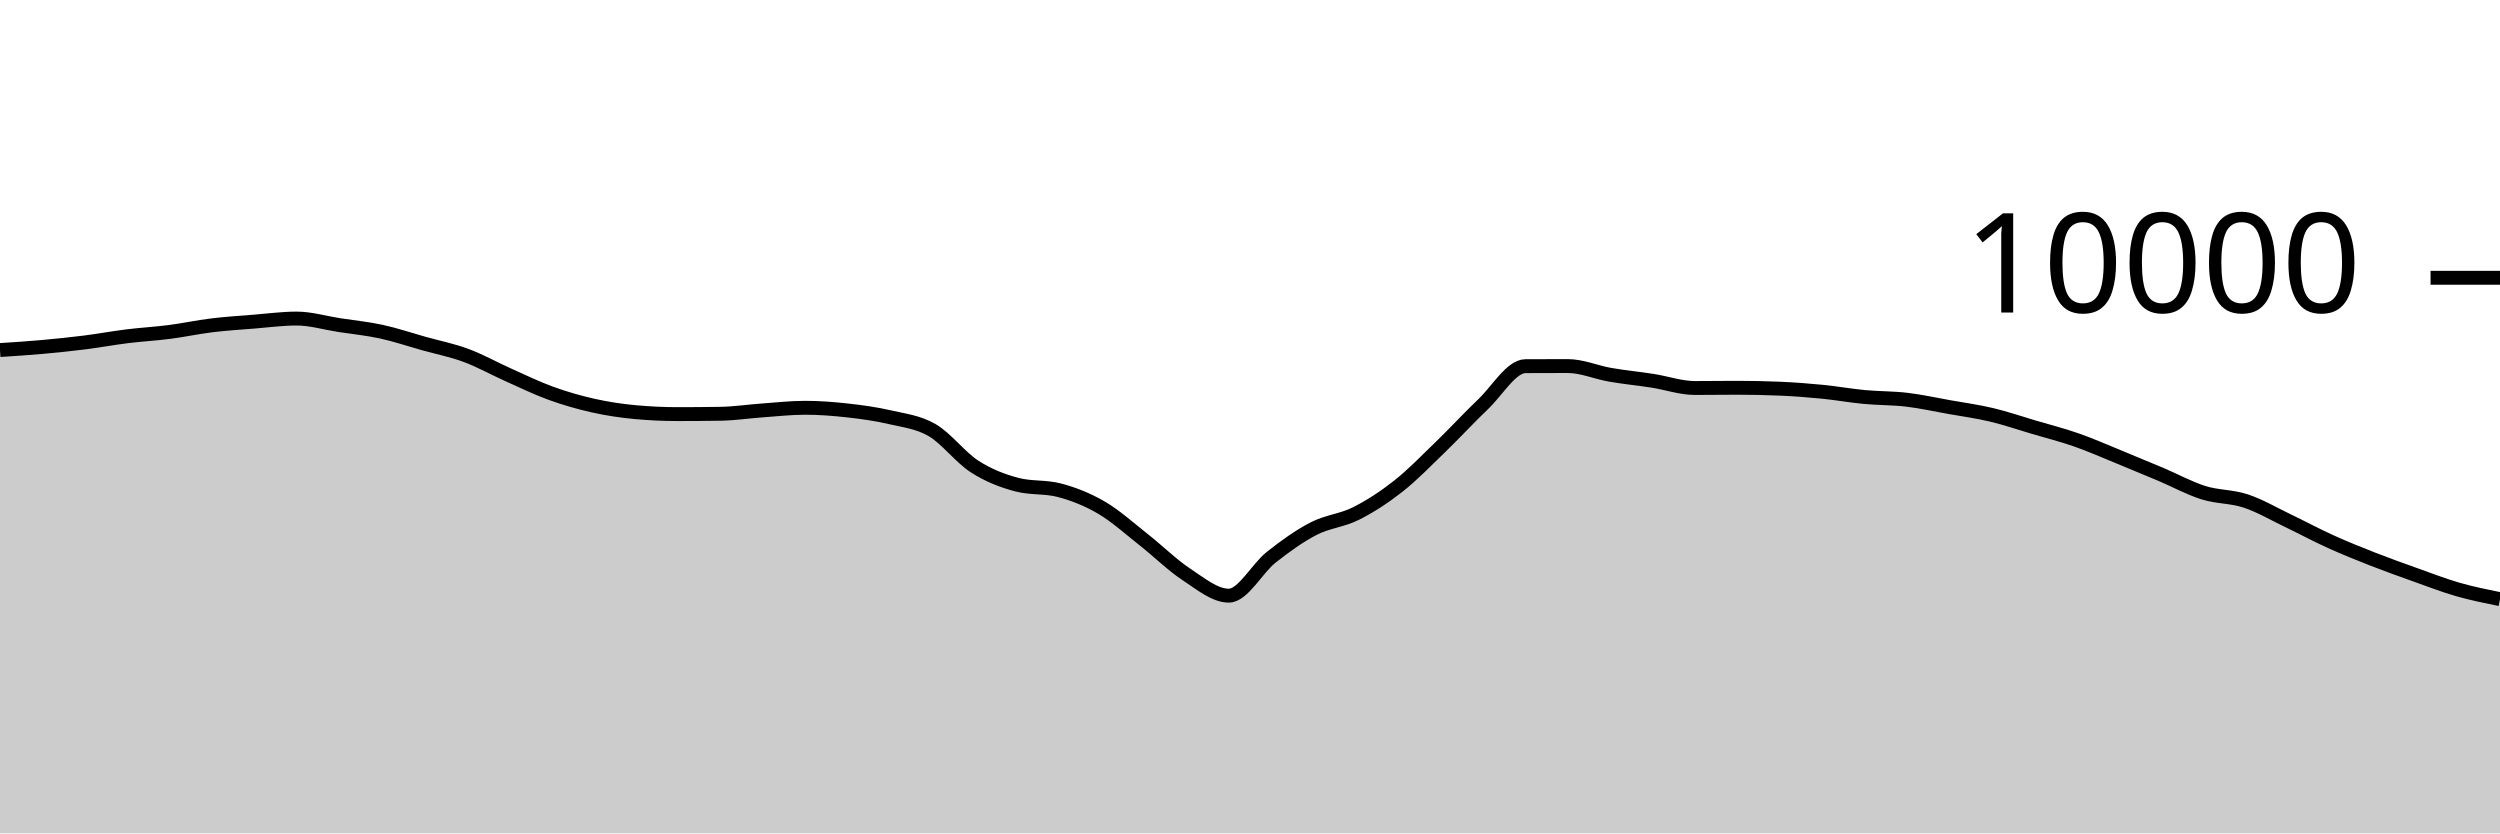
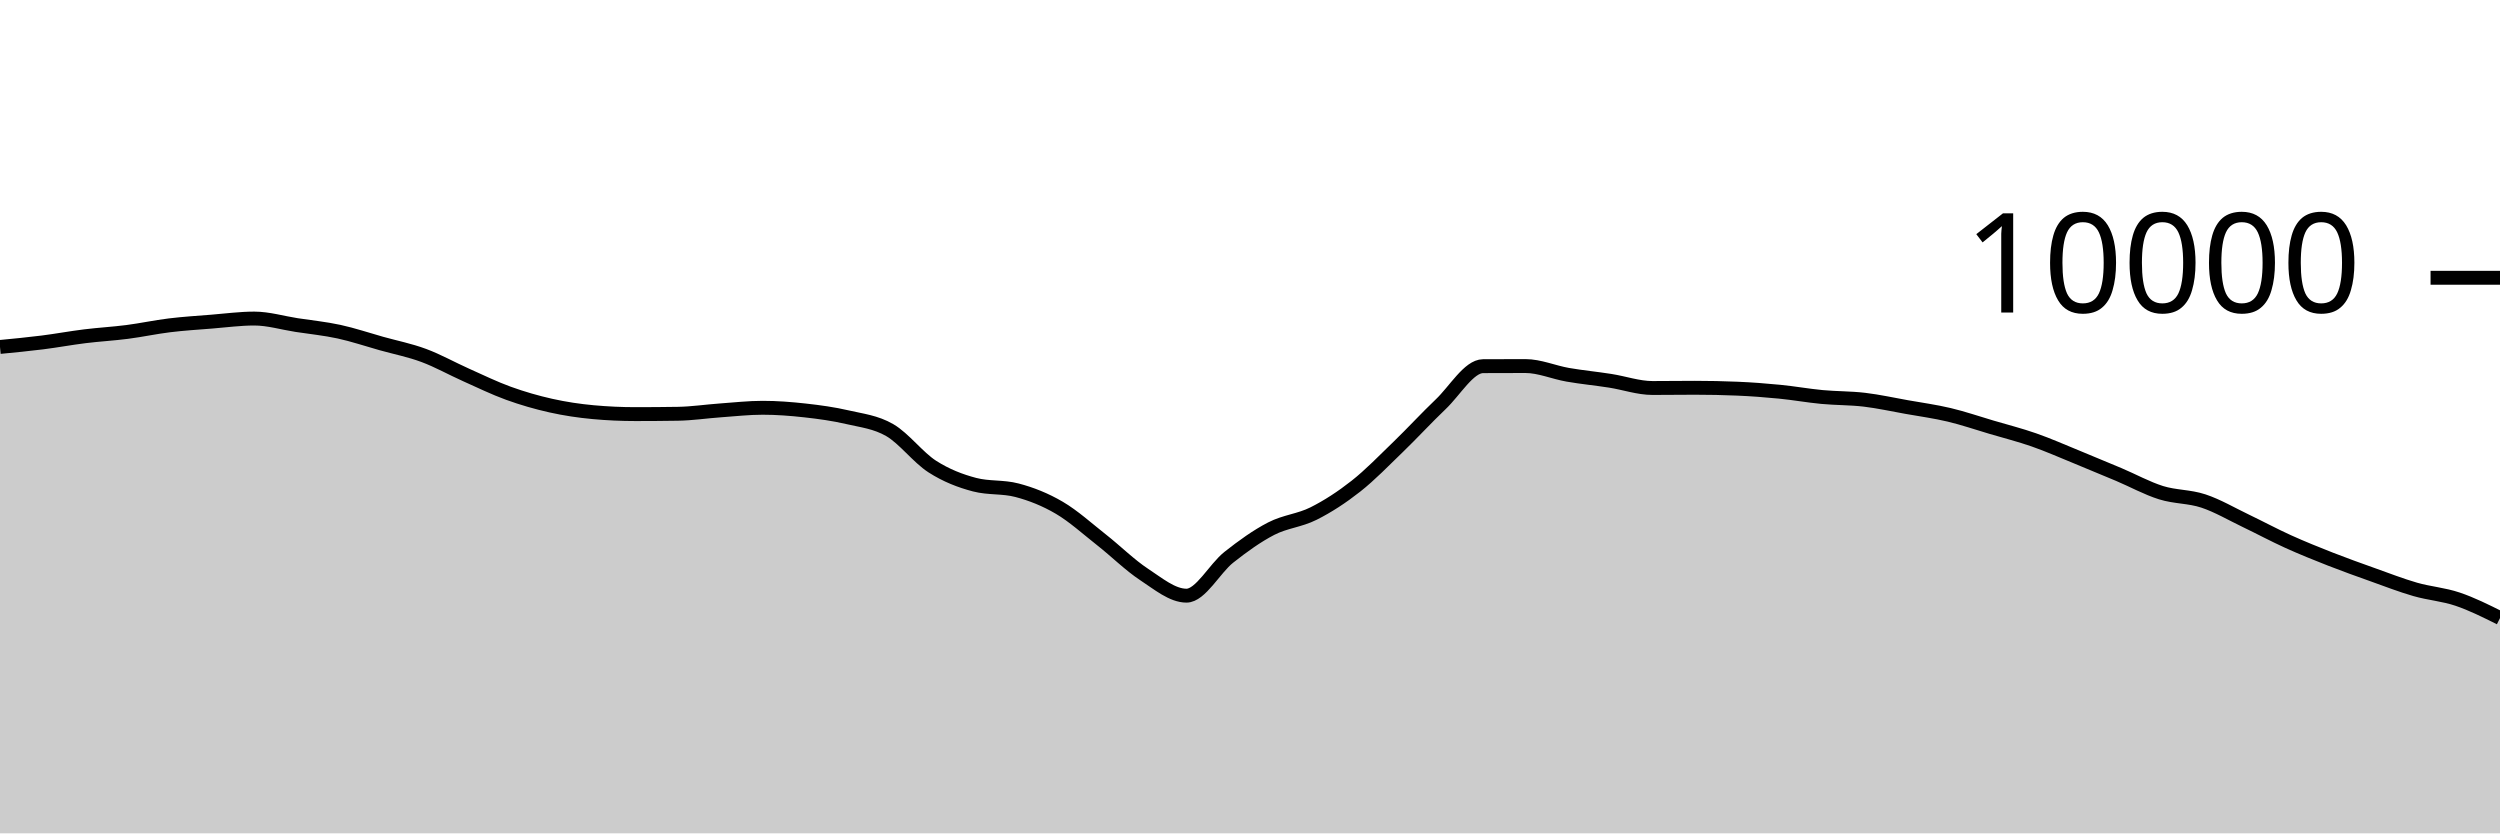
<svg xmlns="http://www.w3.org/2000/svg" viewBox="0 0 180 60">
  <g transform="translate(0,20)">
-     <path class="area" fill="rgba(0, 0, 0, 0.2)" d="M0,5.204C1.017,5.138,2.034,5.071,3.051,4.98C4.068,4.889,5.085,4.784,6.102,4.656C7.119,4.528,8.136,4.338,9.153,4.212C10.169,4.086,11.186,4.031,12.203,3.9C13.22,3.769,14.237,3.548,15.254,3.424C16.271,3.3,17.288,3.237,18.305,3.156C19.322,3.075,20.339,2.936,21.356,2.936C22.373,2.936,23.39,3.247,24.407,3.404C25.424,3.561,26.441,3.659,27.458,3.88C28.475,4.101,29.492,4.447,30.508,4.732C31.525,5.017,32.542,5.215,33.559,5.592C34.576,5.969,35.593,6.542,36.61,6.996C37.627,7.45,38.644,7.948,39.661,8.316C40.678,8.684,41.695,8.977,42.712,9.204C43.729,9.431,44.746,9.583,45.763,9.676C46.78,9.769,47.797,9.816,48.814,9.816C49.831,9.816,50.847,9.808,51.864,9.792C52.881,9.776,53.898,9.62,54.915,9.548C55.932,9.476,56.949,9.36,57.966,9.36C58.983,9.36,60,9.439,61.017,9.552C62.034,9.665,63.051,9.803,64.068,10.04C65.085,10.277,66.102,10.381,67.119,10.972C68.136,11.563,69.153,12.934,70.169,13.588C71.186,14.242,72.203,14.629,73.22,14.896C74.237,15.163,75.254,15.029,76.271,15.296C77.288,15.563,78.305,15.963,79.322,16.56C80.339,17.157,81.356,18.08,82.373,18.88C83.39,19.68,84.407,20.692,85.424,21.36C86.441,22.028,87.458,22.888,88.475,22.888C89.492,22.888,90.508,20.928,91.525,20.124C92.542,19.32,93.559,18.589,94.576,18.064C95.593,17.539,96.61,17.486,97.627,16.976C98.644,16.466,99.661,15.805,100.678,15.004C101.695,14.203,102.712,13.151,103.729,12.168C104.746,11.185,105.763,10.075,106.78,9.108C107.797,8.141,108.814,6.369,109.831,6.364C110.847,6.359,111.864,6.356,112.881,6.356C113.898,6.356,114.915,6.807,115.932,6.984C116.949,7.161,117.966,7.257,118.983,7.416C120,7.575,121.017,7.936,122.034,7.936C123.051,7.936,124.068,7.92,125.085,7.92C126.102,7.92,127.119,7.941,128.136,7.984C129.153,8.027,130.169,8.104,131.186,8.204C132.203,8.304,133.22,8.488,134.237,8.584C135.254,8.68,136.271,8.659,137.288,8.78C138.305,8.901,139.322,9.127,140.339,9.308C141.356,9.489,142.373,9.626,143.39,9.868C144.407,10.11,145.424,10.459,146.441,10.76C147.458,11.061,148.475,11.317,149.492,11.672C150.508,12.027,151.525,12.477,152.542,12.892C153.559,13.307,154.576,13.73,155.593,14.16C156.61,14.59,157.627,15.153,158.644,15.472C159.661,15.791,160.678,15.735,161.695,16.072C162.712,16.409,163.729,17.009,164.746,17.496C165.763,17.983,166.78,18.531,167.797,18.992C168.814,19.453,169.831,19.861,170.847,20.26C171.864,20.659,172.881,21.021,173.898,21.384C174.915,21.747,175.932,22.143,176.949,22.436C177.966,22.729,178.983,22.934,180,23.14L180,40C178.983,40,177.966,40,176.949,40C175.932,40,174.915,40,173.898,40C172.881,40,171.864,40,170.847,40C169.831,40,168.814,40,167.797,40C166.78,40,165.763,40,164.746,40C163.729,40,162.712,40,161.695,40C160.678,40,159.661,40,158.644,40C157.627,40,156.61,40,155.593,40C154.576,40,153.559,40,152.542,40C151.525,40,150.508,40,149.492,40C148.475,40,147.458,40,146.441,40C145.424,40,144.407,40,143.39,40C142.373,40,141.356,40,140.339,40C139.322,40,138.305,40,137.288,40C136.271,40,135.254,40,134.237,40C133.22,40,132.203,40,131.186,40C130.169,40,129.153,40,128.136,40C127.119,40,126.102,40,125.085,40C124.068,40,123.051,40,122.034,40C121.017,40,120,40,118.983,40C117.966,40,116.949,40,115.932,40C114.915,40,113.898,40,112.881,40C111.864,40,110.847,40,109.831,40C108.814,40,107.797,40,106.78,40C105.763,40,104.746,40,103.729,40C102.712,40,101.695,40,100.678,40C99.661,40,98.644,40,97.627,40C96.61,40,95.593,40,94.576,40C93.559,40,92.542,40,91.525,40C90.508,40,89.492,40,88.475,40C87.458,40,86.441,40,85.424,40C84.407,40,83.39,40,82.373,40C81.356,40,80.339,40,79.322,40C78.305,40,77.288,40,76.271,40C75.254,40,74.237,40,73.22,40C72.203,40,71.186,40,70.169,40C69.153,40,68.136,40,67.119,40C66.102,40,65.085,40,64.068,40C63.051,40,62.034,40,61.017,40C60,40,58.983,40,57.966,40C56.949,40,55.932,40,54.915,40C53.898,40,52.881,40,51.864,40C50.847,40,49.831,40,48.814,40C47.797,40,46.78,40,45.763,40C44.746,40,43.729,40,42.712,40C41.695,40,40.678,40,39.661,40C38.644,40,37.627,40,36.61,40C35.593,40,34.576,40,33.559,40C32.542,40,31.525,40,30.508,40C29.492,40,28.475,40,27.458,40C26.441,40,25.424,40,24.407,40C23.39,40,22.373,40,21.356,40C20.339,40,19.322,40,18.305,40C17.288,40,16.271,40,15.254,40C14.237,40,13.22,40,12.203,40C11.186,40,10.169,40,9.153,40C8.136,40,7.119,40,6.102,40C5.085,40,4.068,40,3.051,40C2.034,40,1.017,40,0,40Z" />
-     <path class="line" stroke="black" fill="none" d="M0,5.204C1.017,5.138,2.034,5.071,3.051,4.98C4.068,4.889,5.085,4.784,6.102,4.656C7.119,4.528,8.136,4.338,9.153,4.212C10.169,4.086,11.186,4.031,12.203,3.9C13.22,3.769,14.237,3.548,15.254,3.424C16.271,3.3,17.288,3.237,18.305,3.156C19.322,3.075,20.339,2.936,21.356,2.936C22.373,2.936,23.39,3.247,24.407,3.404C25.424,3.561,26.441,3.659,27.458,3.88C28.475,4.101,29.492,4.447,30.508,4.732C31.525,5.017,32.542,5.215,33.559,5.592C34.576,5.969,35.593,6.542,36.61,6.996C37.627,7.45,38.644,7.948,39.661,8.316C40.678,8.684,41.695,8.977,42.712,9.204C43.729,9.431,44.746,9.583,45.763,9.676C46.78,9.769,47.797,9.816,48.814,9.816C49.831,9.816,50.847,9.808,51.864,9.792C52.881,9.776,53.898,9.62,54.915,9.548C55.932,9.476,56.949,9.36,57.966,9.36C58.983,9.36,60,9.439,61.017,9.552C62.034,9.665,63.051,9.803,64.068,10.04C65.085,10.277,66.102,10.381,67.119,10.972C68.136,11.563,69.153,12.934,70.169,13.588C71.186,14.242,72.203,14.629,73.22,14.896C74.237,15.163,75.254,15.029,76.271,15.296C77.288,15.563,78.305,15.963,79.322,16.56C80.339,17.157,81.356,18.08,82.373,18.88C83.39,19.68,84.407,20.692,85.424,21.36C86.441,22.028,87.458,22.888,88.475,22.888C89.492,22.888,90.508,20.928,91.525,20.124C92.542,19.32,93.559,18.589,94.576,18.064C95.593,17.539,96.61,17.486,97.627,16.976C98.644,16.466,99.661,15.805,100.678,15.004C101.695,14.203,102.712,13.151,103.729,12.168C104.746,11.185,105.763,10.075,106.78,9.108C107.797,8.141,108.814,6.369,109.831,6.364C110.847,6.359,111.864,6.356,112.881,6.356C113.898,6.356,114.915,6.807,115.932,6.984C116.949,7.161,117.966,7.257,118.983,7.416C120,7.575,121.017,7.936,122.034,7.936C123.051,7.936,124.068,7.92,125.085,7.92C126.102,7.92,127.119,7.941,128.136,7.984C129.153,8.027,130.169,8.104,131.186,8.204C132.203,8.304,133.22,8.488,134.237,8.584C135.254,8.68,136.271,8.659,137.288,8.78C138.305,8.901,139.322,9.127,140.339,9.308C141.356,9.489,142.373,9.626,143.39,9.868C144.407,10.11,145.424,10.459,146.441,10.76C147.458,11.061,148.475,11.317,149.492,11.672C150.508,12.027,151.525,12.477,152.542,12.892C153.559,13.307,154.576,13.73,155.593,14.16C156.61,14.59,157.627,15.153,158.644,15.472C159.661,15.791,160.678,15.735,161.695,16.072C162.712,16.409,163.729,17.009,164.746,17.496C165.763,17.983,166.78,18.531,167.797,18.992C168.814,19.453,169.831,19.861,170.847,20.26C171.864,20.659,172.881,21.021,173.898,21.384C174.915,21.747,175.932,22.143,176.949,22.436C177.966,22.729,178.983,22.934,180,23.14" />
+     <path class="area" fill="rgba(0, 0, 0, 0.2)" d="M0,4.98C1.017,4.882,2.034,4.784,3.051,4.656C4.068,4.528,5.085,4.338,6.102,4.212C7.119,4.086,8.136,4.031,9.153,3.9C10.169,3.769,11.186,3.548,12.203,3.424C13.22,3.3,14.237,3.237,15.254,3.156C16.271,3.075,17.288,2.936,18.305,2.936C19.322,2.936,20.339,3.247,21.356,3.404C22.373,3.561,23.39,3.659,24.407,3.88C25.424,4.101,26.441,4.447,27.458,4.732C28.475,5.017,29.492,5.215,30.508,5.592C31.525,5.969,32.542,6.542,33.559,6.996C34.576,7.45,35.593,7.948,36.61,8.316C37.627,8.684,38.644,8.977,39.661,9.204C40.678,9.431,41.695,9.583,42.712,9.676C43.729,9.769,44.746,9.816,45.763,9.816C46.78,9.816,47.797,9.808,48.814,9.792C49.831,9.776,50.847,9.62,51.864,9.548C52.881,9.476,53.898,9.36,54.915,9.36C55.932,9.36,56.949,9.439,57.966,9.552C58.983,9.665,60,9.803,61.017,10.04C62.034,10.277,63.051,10.381,64.068,10.972C65.085,11.563,66.102,12.934,67.119,13.588C68.136,14.242,69.153,14.629,70.169,14.896C71.186,15.163,72.203,15.029,73.22,15.296C74.237,15.563,75.254,15.963,76.271,16.56C77.288,17.157,78.305,18.08,79.322,18.88C80.339,19.68,81.356,20.692,82.373,21.36C83.39,22.028,84.407,22.888,85.424,22.888C86.441,22.888,87.458,20.928,88.475,20.124C89.492,19.32,90.508,18.589,91.525,18.064C92.542,17.539,93.559,17.486,94.576,16.976C95.593,16.466,96.61,15.805,97.627,15.004C98.644,14.203,99.661,13.151,100.678,12.168C101.695,11.185,102.712,10.075,103.729,9.108C104.746,8.141,105.763,6.369,106.78,6.364C107.797,6.359,108.814,6.356,109.831,6.356C110.847,6.356,111.864,6.807,112.881,6.984C113.898,7.161,114.915,7.257,115.932,7.416C116.949,7.575,117.966,7.936,118.983,7.936C120,7.936,121.017,7.92,122.034,7.92C123.051,7.92,124.068,7.941,125.085,7.984C126.102,8.027,127.119,8.104,128.136,8.204C129.153,8.304,130.169,8.488,131.186,8.584C132.203,8.68,133.22,8.659,134.237,8.78C135.254,8.901,136.271,9.127,137.288,9.308C138.305,9.489,139.322,9.626,140.339,9.868C141.356,10.11,142.373,10.459,143.39,10.76C144.407,11.061,145.424,11.317,146.441,11.672C147.458,12.027,148.475,12.477,149.492,12.892C150.508,13.307,151.525,13.73,152.542,14.16C153.559,14.59,154.576,15.153,155.593,15.472C156.61,15.791,157.627,15.735,158.644,16.072C159.661,16.409,160.678,17.009,161.695,17.496C162.712,17.983,163.729,18.531,164.746,18.992C165.763,19.453,166.78,19.861,167.797,20.26C168.814,20.659,169.831,21.021,170.847,21.384C171.864,21.747,172.881,22.143,173.898,22.436C174.915,22.729,175.932,22.796,176.949,23.14C177.966,23.484,178.983,23.992,180,24.5L180,40C178.983,40,177.966,40,176.949,40C175.932,40,174.915,40,173.898,40C172.881,40,171.864,40,170.847,40C169.831,40,168.814,40,167.797,40C166.78,40,165.763,40,164.746,40C163.729,40,162.712,40,161.695,40C160.678,40,159.661,40,158.644,40C157.627,40,156.61,40,155.593,40C154.576,40,153.559,40,152.542,40C151.525,40,150.508,40,149.492,40C148.475,40,147.458,40,146.441,40C145.424,40,144.407,40,143.39,40C142.373,40,141.356,40,140.339,40C139.322,40,138.305,40,137.288,40C136.271,40,135.254,40,134.237,40C133.22,40,132.203,40,131.186,40C130.169,40,129.153,40,128.136,40C127.119,40,126.102,40,125.085,40C124.068,40,123.051,40,122.034,40C121.017,40,120,40,118.983,40C117.966,40,116.949,40,115.932,40C114.915,40,113.898,40,112.881,40C111.864,40,110.847,40,109.831,40C108.814,40,107.797,40,106.78,40C105.763,40,104.746,40,103.729,40C102.712,40,101.695,40,100.678,40C99.661,40,98.644,40,97.627,40C96.61,40,95.593,40,94.576,40C93.559,40,92.542,40,91.525,40C90.508,40,89.492,40,88.475,40C87.458,40,86.441,40,85.424,40C84.407,40,83.39,40,82.373,40C81.356,40,80.339,40,79.322,40C78.305,40,77.288,40,76.271,40C75.254,40,74.237,40,73.22,40C72.203,40,71.186,40,70.169,40C69.153,40,68.136,40,67.119,40C66.102,40,65.085,40,64.068,40C63.051,40,62.034,40,61.017,40C60,40,58.983,40,57.966,40C56.949,40,55.932,40,54.915,40C53.898,40,52.881,40,51.864,40C50.847,40,49.831,40,48.814,40C47.797,40,46.78,40,45.763,40C44.746,40,43.729,40,42.712,40C41.695,40,40.678,40,39.661,40C38.644,40,37.627,40,36.61,40C35.593,40,34.576,40,33.559,40C32.542,40,31.525,40,30.508,40C29.492,40,28.475,40,27.458,40C26.441,40,25.424,40,24.407,40C23.39,40,22.373,40,21.356,40C20.339,40,19.322,40,18.305,40C17.288,40,16.271,40,15.254,40C14.237,40,13.22,40,12.203,40C11.186,40,10.169,40,9.153,40C8.136,40,7.119,40,6.102,40C5.085,40,4.068,40,3.051,40C2.034,40,1.017,40,0,40Z" />
+     <path class="line" stroke="black" fill="none" d="M0,4.98C1.017,4.882,2.034,4.784,3.051,4.656C4.068,4.528,5.085,4.338,6.102,4.212C7.119,4.086,8.136,4.031,9.153,3.9C10.169,3.769,11.186,3.548,12.203,3.424C13.22,3.3,14.237,3.237,15.254,3.156C16.271,3.075,17.288,2.936,18.305,2.936C19.322,2.936,20.339,3.247,21.356,3.404C22.373,3.561,23.39,3.659,24.407,3.88C25.424,4.101,26.441,4.447,27.458,4.732C28.475,5.017,29.492,5.215,30.508,5.592C31.525,5.969,32.542,6.542,33.559,6.996C34.576,7.45,35.593,7.948,36.61,8.316C37.627,8.684,38.644,8.977,39.661,9.204C40.678,9.431,41.695,9.583,42.712,9.676C43.729,9.769,44.746,9.816,45.763,9.816C46.78,9.816,47.797,9.808,48.814,9.792C49.831,9.776,50.847,9.62,51.864,9.548C52.881,9.476,53.898,9.36,54.915,9.36C55.932,9.36,56.949,9.439,57.966,9.552C58.983,9.665,60,9.803,61.017,10.04C62.034,10.277,63.051,10.381,64.068,10.972C65.085,11.563,66.102,12.934,67.119,13.588C68.136,14.242,69.153,14.629,70.169,14.896C71.186,15.163,72.203,15.029,73.22,15.296C74.237,15.563,75.254,15.963,76.271,16.56C77.288,17.157,78.305,18.08,79.322,18.88C80.339,19.68,81.356,20.692,82.373,21.36C83.39,22.028,84.407,22.888,85.424,22.888C86.441,22.888,87.458,20.928,88.475,20.124C89.492,19.32,90.508,18.589,91.525,18.064C92.542,17.539,93.559,17.486,94.576,16.976C95.593,16.466,96.61,15.805,97.627,15.004C98.644,14.203,99.661,13.151,100.678,12.168C101.695,11.185,102.712,10.075,103.729,9.108C104.746,8.141,105.763,6.369,106.78,6.364C107.797,6.359,108.814,6.356,109.831,6.356C110.847,6.356,111.864,6.807,112.881,6.984C113.898,7.161,114.915,7.257,115.932,7.416C116.949,7.575,117.966,7.936,118.983,7.936C120,7.936,121.017,7.92,122.034,7.92C123.051,7.92,124.068,7.941,125.085,7.984C126.102,8.027,127.119,8.104,128.136,8.204C129.153,8.304,130.169,8.488,131.186,8.584C132.203,8.68,133.22,8.659,134.237,8.78C135.254,8.901,136.271,9.127,137.288,9.308C138.305,9.489,139.322,9.626,140.339,9.868C141.356,10.11,142.373,10.459,143.39,10.76C144.407,11.061,145.424,11.317,146.441,11.672C147.458,12.027,148.475,12.477,149.492,12.892C150.508,13.307,151.525,13.73,152.542,14.16C153.559,14.59,154.576,15.153,155.593,15.472C156.61,15.791,157.627,15.735,158.644,16.072C159.661,16.409,160.678,17.009,161.695,17.496C162.712,17.983,163.729,18.531,164.746,18.992C165.763,19.453,166.78,19.861,167.797,20.26C168.814,20.659,169.831,21.021,170.847,21.384C171.864,21.747,172.881,22.143,173.898,22.436C174.915,22.729,175.932,22.796,176.949,23.14C177.966,23.484,178.983,23.992,180,24.5" />
    <path class="axis-ceiling" stroke-width="1" stroke="black" fill="none" d="M175,0L180,0" />
    <text class="axis-ceiling-label" font-family="sans-serif" text-anchor="end" font-size="10px" x="170" y="2.5">10000</text>
  </g>
</svg>
